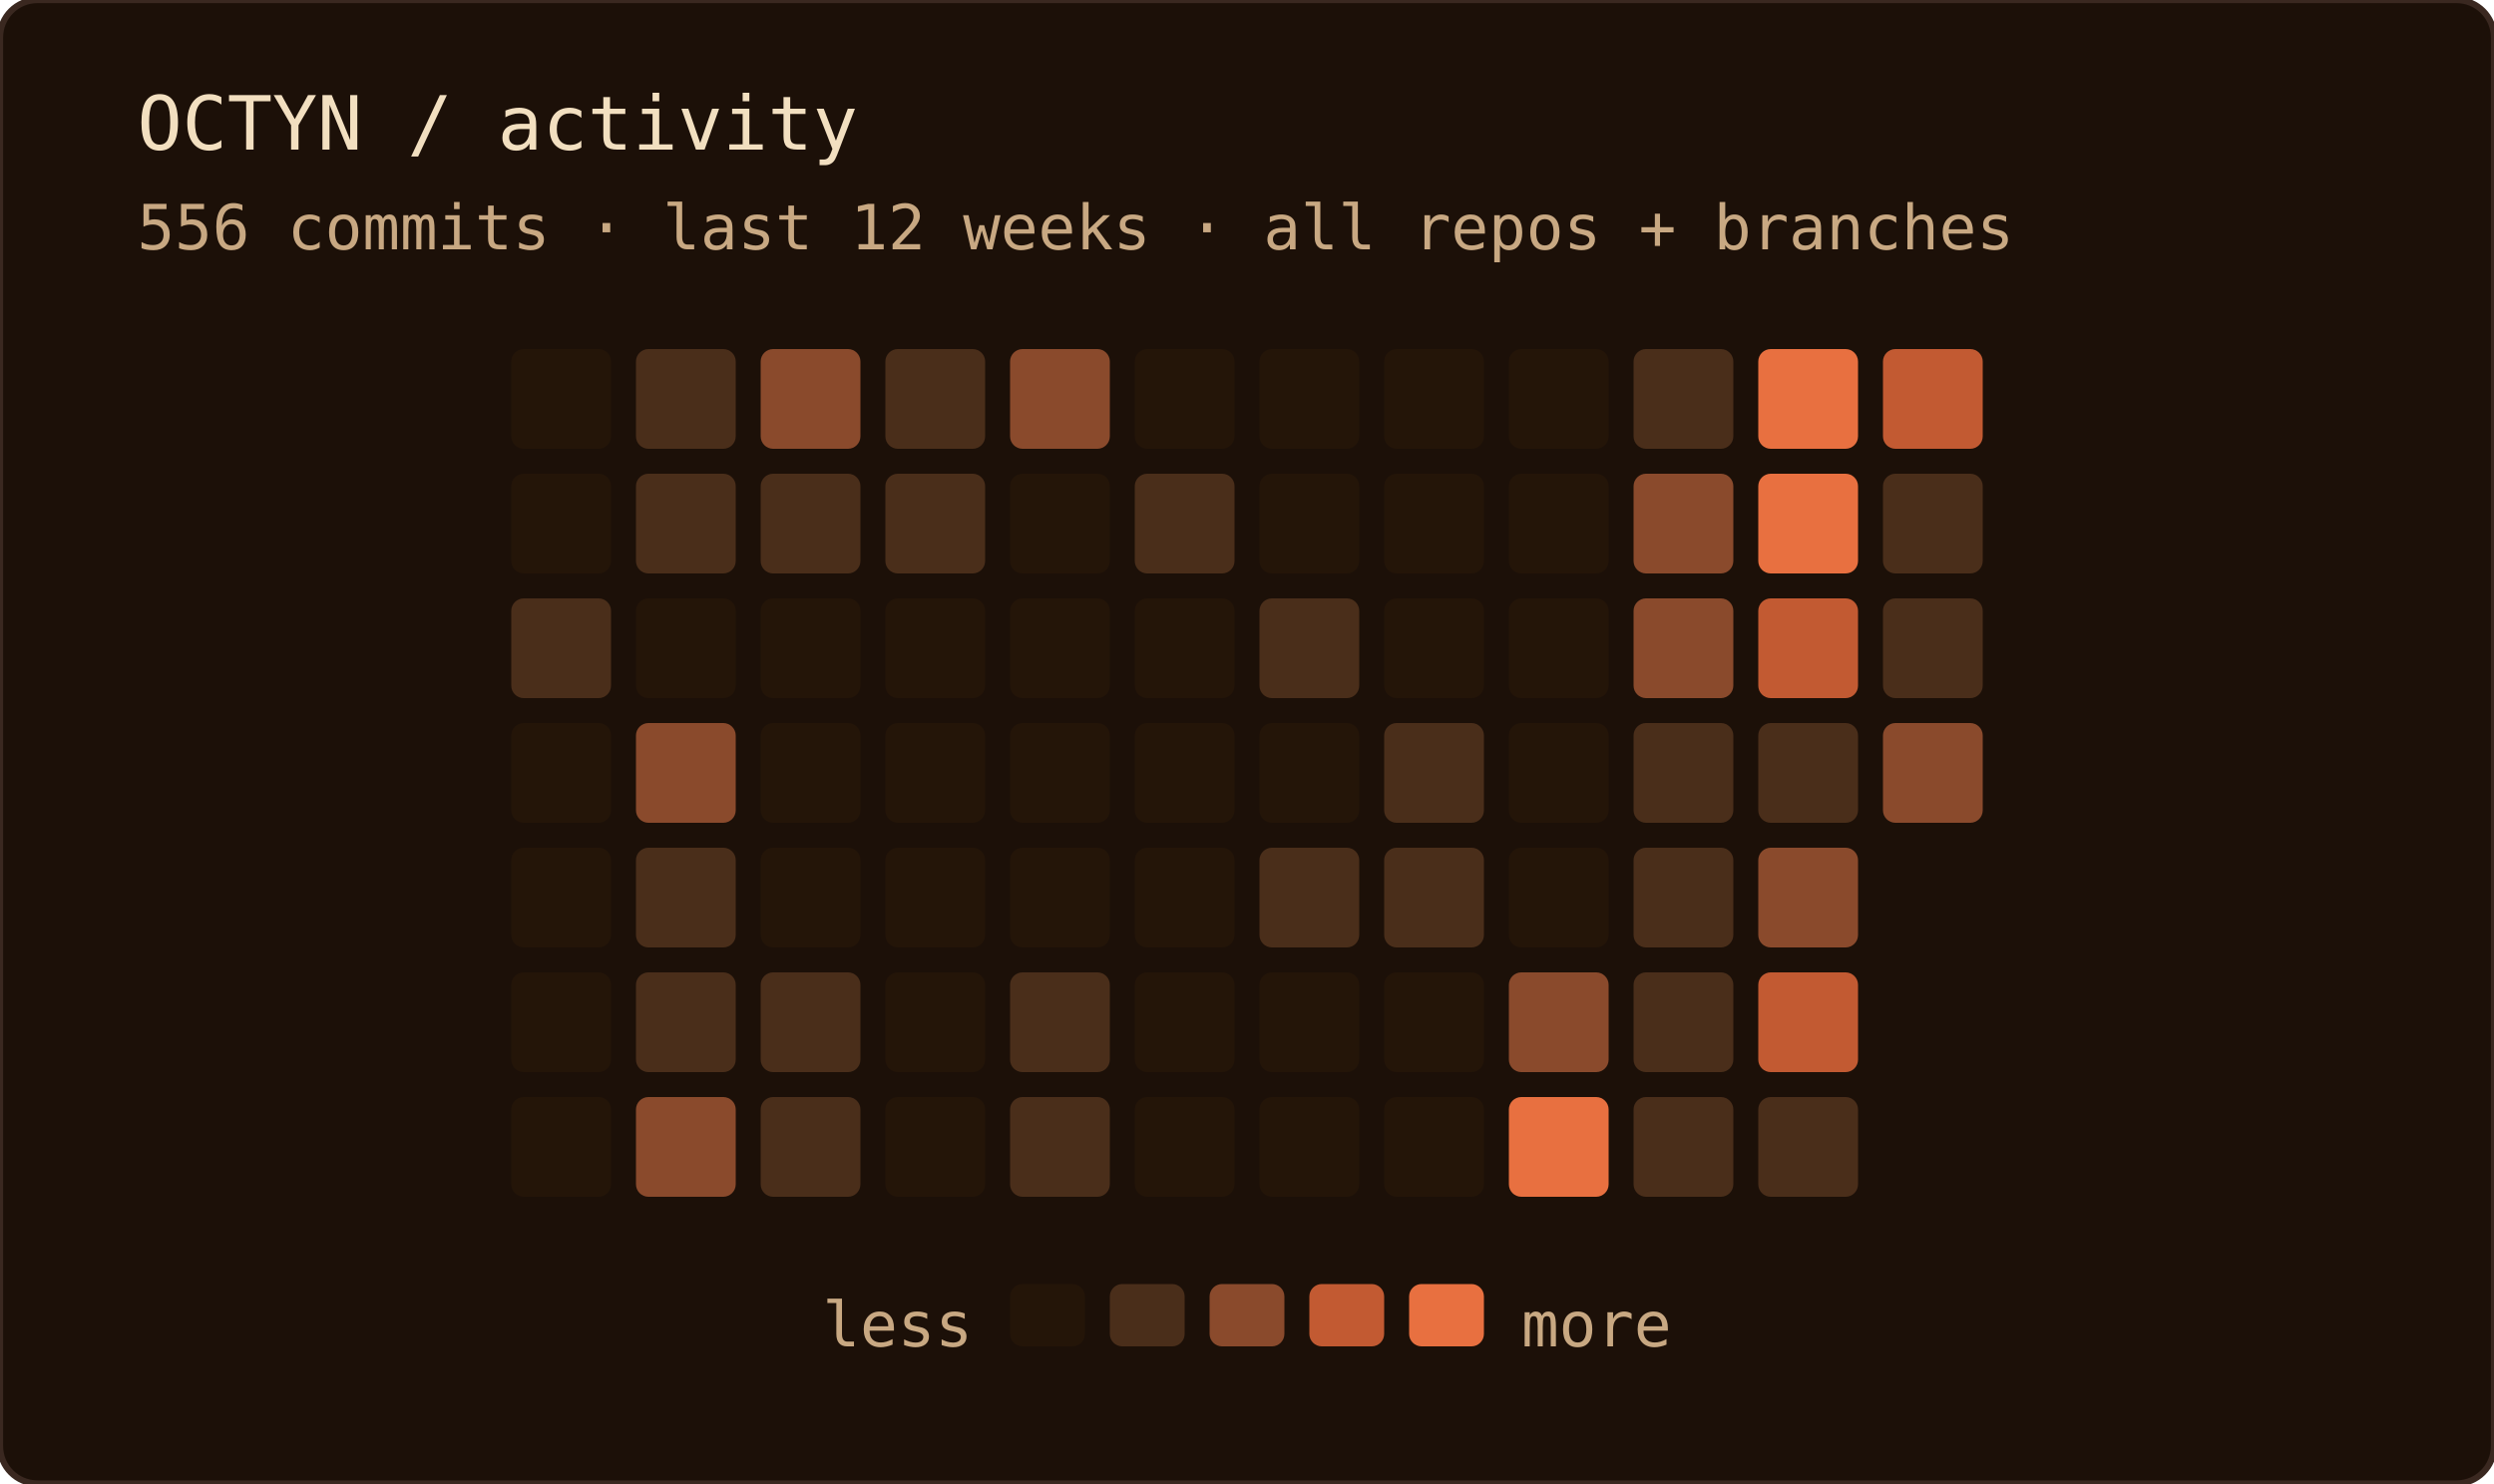
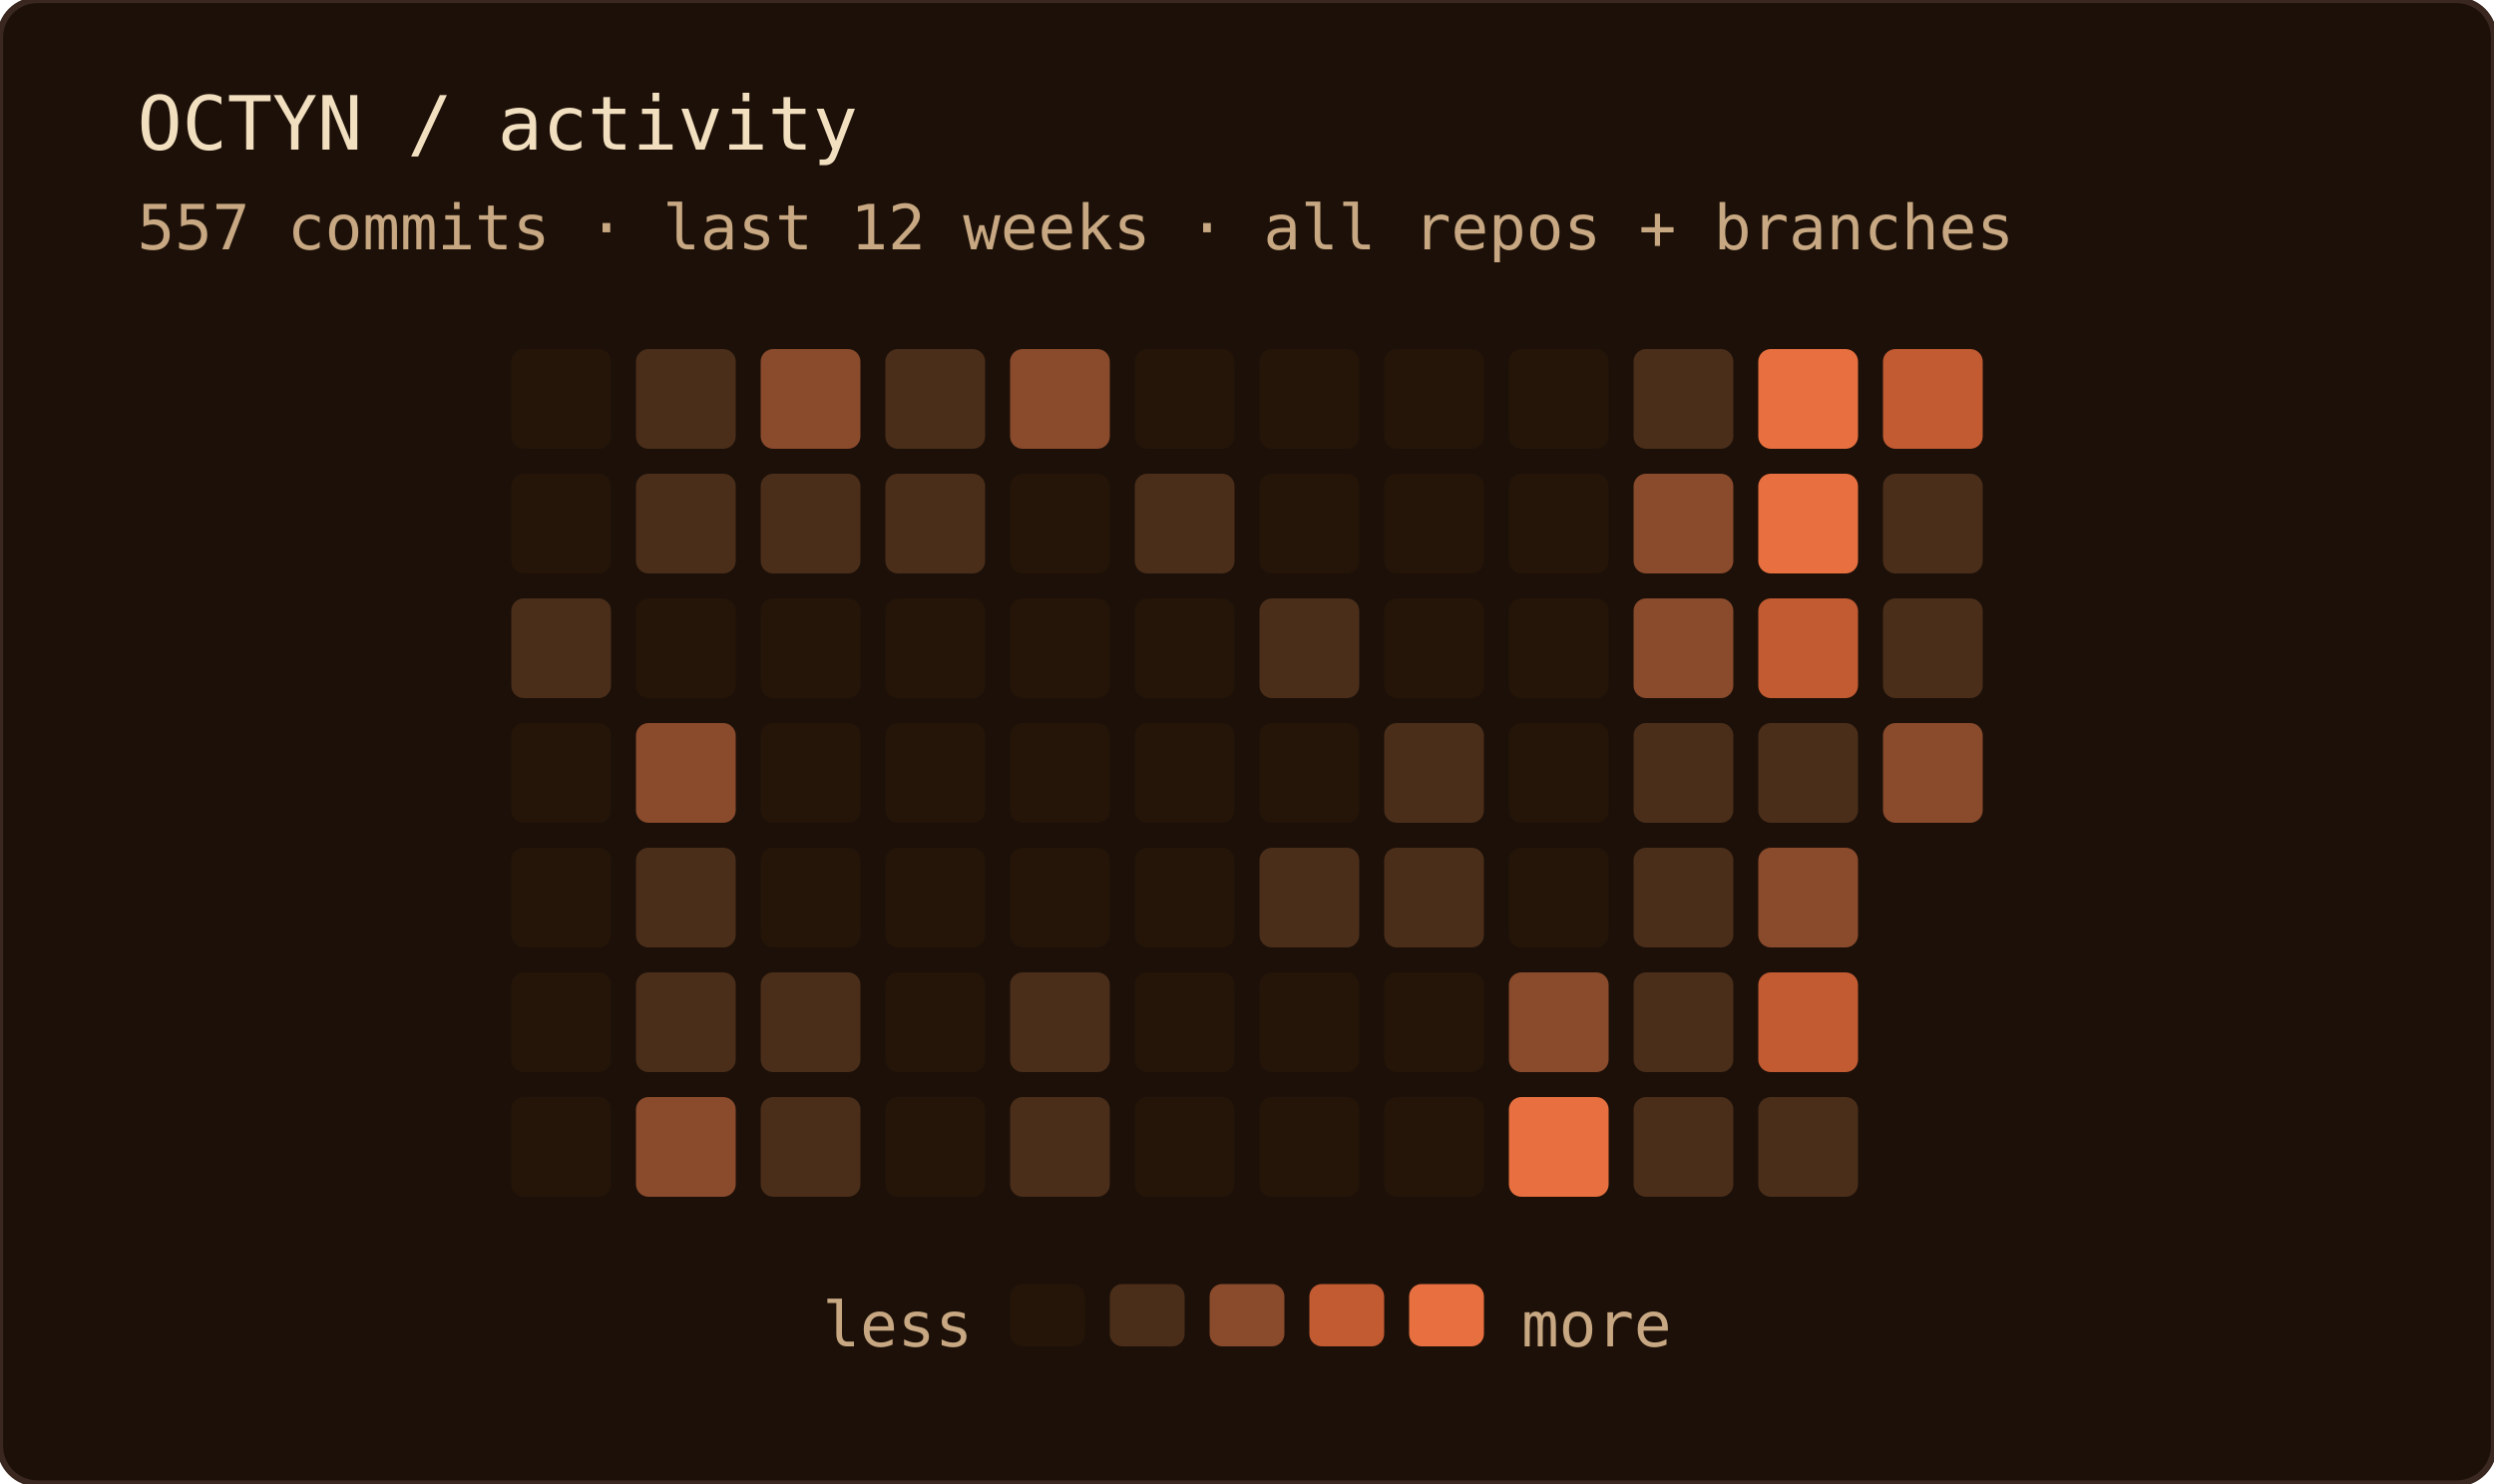
<svg xmlns="http://www.w3.org/2000/svg" width="400" height="238" role="img" aria-label="OCTYN commit activity — last 12 weeks · all repos + branches">
  <rect width="100%" height="100%" rx="6" fill="#1c1008" />
  <rect width="100%" height="100%" rx="6" fill="none" stroke="#3a2820" stroke-width="1" />
  <text x="22" y="24" font-family="'JetBrains Mono', 'Fira Code', ui-monospace, SFMono-Regular, Menlo, monospace" font-size="12" fill="#f2dfc0">OCTYN / activity</text>
-   <text x="22" y="40" font-family="'JetBrains Mono', 'Fira Code', ui-monospace, SFMono-Regular, Menlo, monospace" font-size="10" fill="#c8a882">556 commits · last 12 weeks · all repos + branches</text>
+   <text x="22" y="40" font-family="'JetBrains Mono', 'Fira Code', ui-monospace, SFMono-Regular, Menlo, monospace" font-size="10" fill="#c8a882">557 commits · last 12 weeks · all repos + branches</text>
  <rect x="82" y="56" width="16" height="16" rx="2" fill="#241508" />
  <rect x="82" y="76" width="16" height="16" rx="2" fill="#241508" />
  <rect x="82" y="96" width="16" height="16" rx="2" fill="#4a2e1a" />
  <rect x="82" y="116" width="16" height="16" rx="2" fill="#241508" />
  <rect x="82" y="136" width="16" height="16" rx="2" fill="#241508" />
  <rect x="82" y="156" width="16" height="16" rx="2" fill="#241508" />
  <rect x="82" y="176" width="16" height="16" rx="2" fill="#241508" />
  <rect x="102" y="56" width="16" height="16" rx="2" fill="#4a2e1a" />
  <rect x="102" y="76" width="16" height="16" rx="2" fill="#4a2e1a" />
  <rect x="102" y="96" width="16" height="16" rx="2" fill="#241508" />
  <rect x="102" y="116" width="16" height="16" rx="2" fill="#8a4a2c" />
  <rect x="102" y="136" width="16" height="16" rx="2" fill="#4a2e1a" />
  <rect x="102" y="156" width="16" height="16" rx="2" fill="#4a2e1a" />
  <rect x="102" y="176" width="16" height="16" rx="2" fill="#8a4a2c" />
  <rect x="122" y="56" width="16" height="16" rx="2" fill="#8a4a2c" />
  <rect x="122" y="76" width="16" height="16" rx="2" fill="#4a2e1a" />
  <rect x="122" y="96" width="16" height="16" rx="2" fill="#241508" />
  <rect x="122" y="116" width="16" height="16" rx="2" fill="#241508" />
  <rect x="122" y="136" width="16" height="16" rx="2" fill="#241508" />
  <rect x="122" y="156" width="16" height="16" rx="2" fill="#4a2e1a" />
  <rect x="122" y="176" width="16" height="16" rx="2" fill="#4a2e1a" />
  <rect x="142" y="56" width="16" height="16" rx="2" fill="#4a2e1a" />
  <rect x="142" y="76" width="16" height="16" rx="2" fill="#4a2e1a" />
  <rect x="142" y="96" width="16" height="16" rx="2" fill="#241508" />
  <rect x="142" y="116" width="16" height="16" rx="2" fill="#241508" />
  <rect x="142" y="136" width="16" height="16" rx="2" fill="#241508" />
  <rect x="142" y="156" width="16" height="16" rx="2" fill="#241508" />
  <rect x="142" y="176" width="16" height="16" rx="2" fill="#241508" />
  <rect x="162" y="56" width="16" height="16" rx="2" fill="#8a4a2c" />
  <rect x="162" y="76" width="16" height="16" rx="2" fill="#241508" />
  <rect x="162" y="96" width="16" height="16" rx="2" fill="#241508" />
  <rect x="162" y="116" width="16" height="16" rx="2" fill="#241508" />
  <rect x="162" y="136" width="16" height="16" rx="2" fill="#241508" />
  <rect x="162" y="156" width="16" height="16" rx="2" fill="#4a2e1a" />
  <rect x="162" y="176" width="16" height="16" rx="2" fill="#4a2e1a" />
  <rect x="182" y="56" width="16" height="16" rx="2" fill="#241508" />
  <rect x="182" y="76" width="16" height="16" rx="2" fill="#4a2e1a" />
  <rect x="182" y="96" width="16" height="16" rx="2" fill="#241508" />
  <rect x="182" y="116" width="16" height="16" rx="2" fill="#241508" />
  <rect x="182" y="136" width="16" height="16" rx="2" fill="#241508" />
  <rect x="182" y="156" width="16" height="16" rx="2" fill="#241508" />
  <rect x="182" y="176" width="16" height="16" rx="2" fill="#241508" />
  <rect x="202" y="56" width="16" height="16" rx="2" fill="#241508" />
  <rect x="202" y="76" width="16" height="16" rx="2" fill="#241508" />
  <rect x="202" y="96" width="16" height="16" rx="2" fill="#4a2e1a" />
  <rect x="202" y="116" width="16" height="16" rx="2" fill="#241508" />
  <rect x="202" y="136" width="16" height="16" rx="2" fill="#4a2e1a" />
  <rect x="202" y="156" width="16" height="16" rx="2" fill="#241508" />
  <rect x="202" y="176" width="16" height="16" rx="2" fill="#241508" />
  <rect x="222" y="56" width="16" height="16" rx="2" fill="#241508" />
  <rect x="222" y="76" width="16" height="16" rx="2" fill="#241508" />
  <rect x="222" y="96" width="16" height="16" rx="2" fill="#241508" />
  <rect x="222" y="116" width="16" height="16" rx="2" fill="#4a2e1a" />
  <rect x="222" y="136" width="16" height="16" rx="2" fill="#4a2e1a" />
  <rect x="222" y="156" width="16" height="16" rx="2" fill="#241508" />
  <rect x="222" y="176" width="16" height="16" rx="2" fill="#241508" />
  <rect x="242" y="56" width="16" height="16" rx="2" fill="#241508" />
  <rect x="242" y="76" width="16" height="16" rx="2" fill="#241508" />
  <rect x="242" y="96" width="16" height="16" rx="2" fill="#241508" />
  <rect x="242" y="116" width="16" height="16" rx="2" fill="#241508" />
  <rect x="242" y="136" width="16" height="16" rx="2" fill="#241508" />
  <rect x="242" y="156" width="16" height="16" rx="2" fill="#8a4a2c" />
  <rect x="242" y="176" width="16" height="16" rx="2" fill="#e87040" />
  <rect x="262" y="56" width="16" height="16" rx="2" fill="#4a2e1a" />
  <rect x="262" y="76" width="16" height="16" rx="2" fill="#8a4a2c" />
  <rect x="262" y="96" width="16" height="16" rx="2" fill="#8a4a2c" />
  <rect x="262" y="116" width="16" height="16" rx="2" fill="#4a2e1a" />
  <rect x="262" y="136" width="16" height="16" rx="2" fill="#4a2e1a" />
  <rect x="262" y="156" width="16" height="16" rx="2" fill="#4a2e1a" />
  <rect x="262" y="176" width="16" height="16" rx="2" fill="#4a2e1a" />
  <rect x="282" y="56" width="16" height="16" rx="2" fill="#e87040" />
  <rect x="282" y="76" width="16" height="16" rx="2" fill="#e87040" />
  <rect x="282" y="96" width="16" height="16" rx="2" fill="#c25a32" />
  <rect x="282" y="116" width="16" height="16" rx="2" fill="#4a2e1a" />
  <rect x="282" y="136" width="16" height="16" rx="2" fill="#8a4a2c" />
  <rect x="282" y="156" width="16" height="16" rx="2" fill="#c25a32" />
  <rect x="282" y="176" width="16" height="16" rx="2" fill="#4a2e1a" />
  <rect x="302" y="56" width="16" height="16" rx="2" fill="#c25a32" />
  <rect x="302" y="76" width="16" height="16" rx="2" fill="#4a2e1a" />
  <rect x="302" y="96" width="16" height="16" rx="2" fill="#4a2e1a" />
  <rect x="302" y="116" width="16" height="16" rx="2" fill="#8a4a2c" />
  <text x="156" y="216" text-anchor="end" font-family="'JetBrains Mono', 'Fira Code', ui-monospace, SFMono-Regular, Menlo, monospace" font-size="10" fill="#c8a882">less</text>
  <rect x="162" y="206" width="12" height="10" rx="2" fill="#241508" />
  <rect x="178" y="206" width="12" height="10" rx="2" fill="#4a2e1a" />
  <rect x="194" y="206" width="12" height="10" rx="2" fill="#8a4a2c" />
  <rect x="210" y="206" width="12" height="10" rx="2" fill="#c25a32" />
  <rect x="226" y="206" width="12" height="10" rx="2" fill="#e87040" />
  <text x="244" y="216" font-family="'JetBrains Mono', 'Fira Code', ui-monospace, SFMono-Regular, Menlo, monospace" font-size="10" fill="#c8a882">more</text>
</svg>
